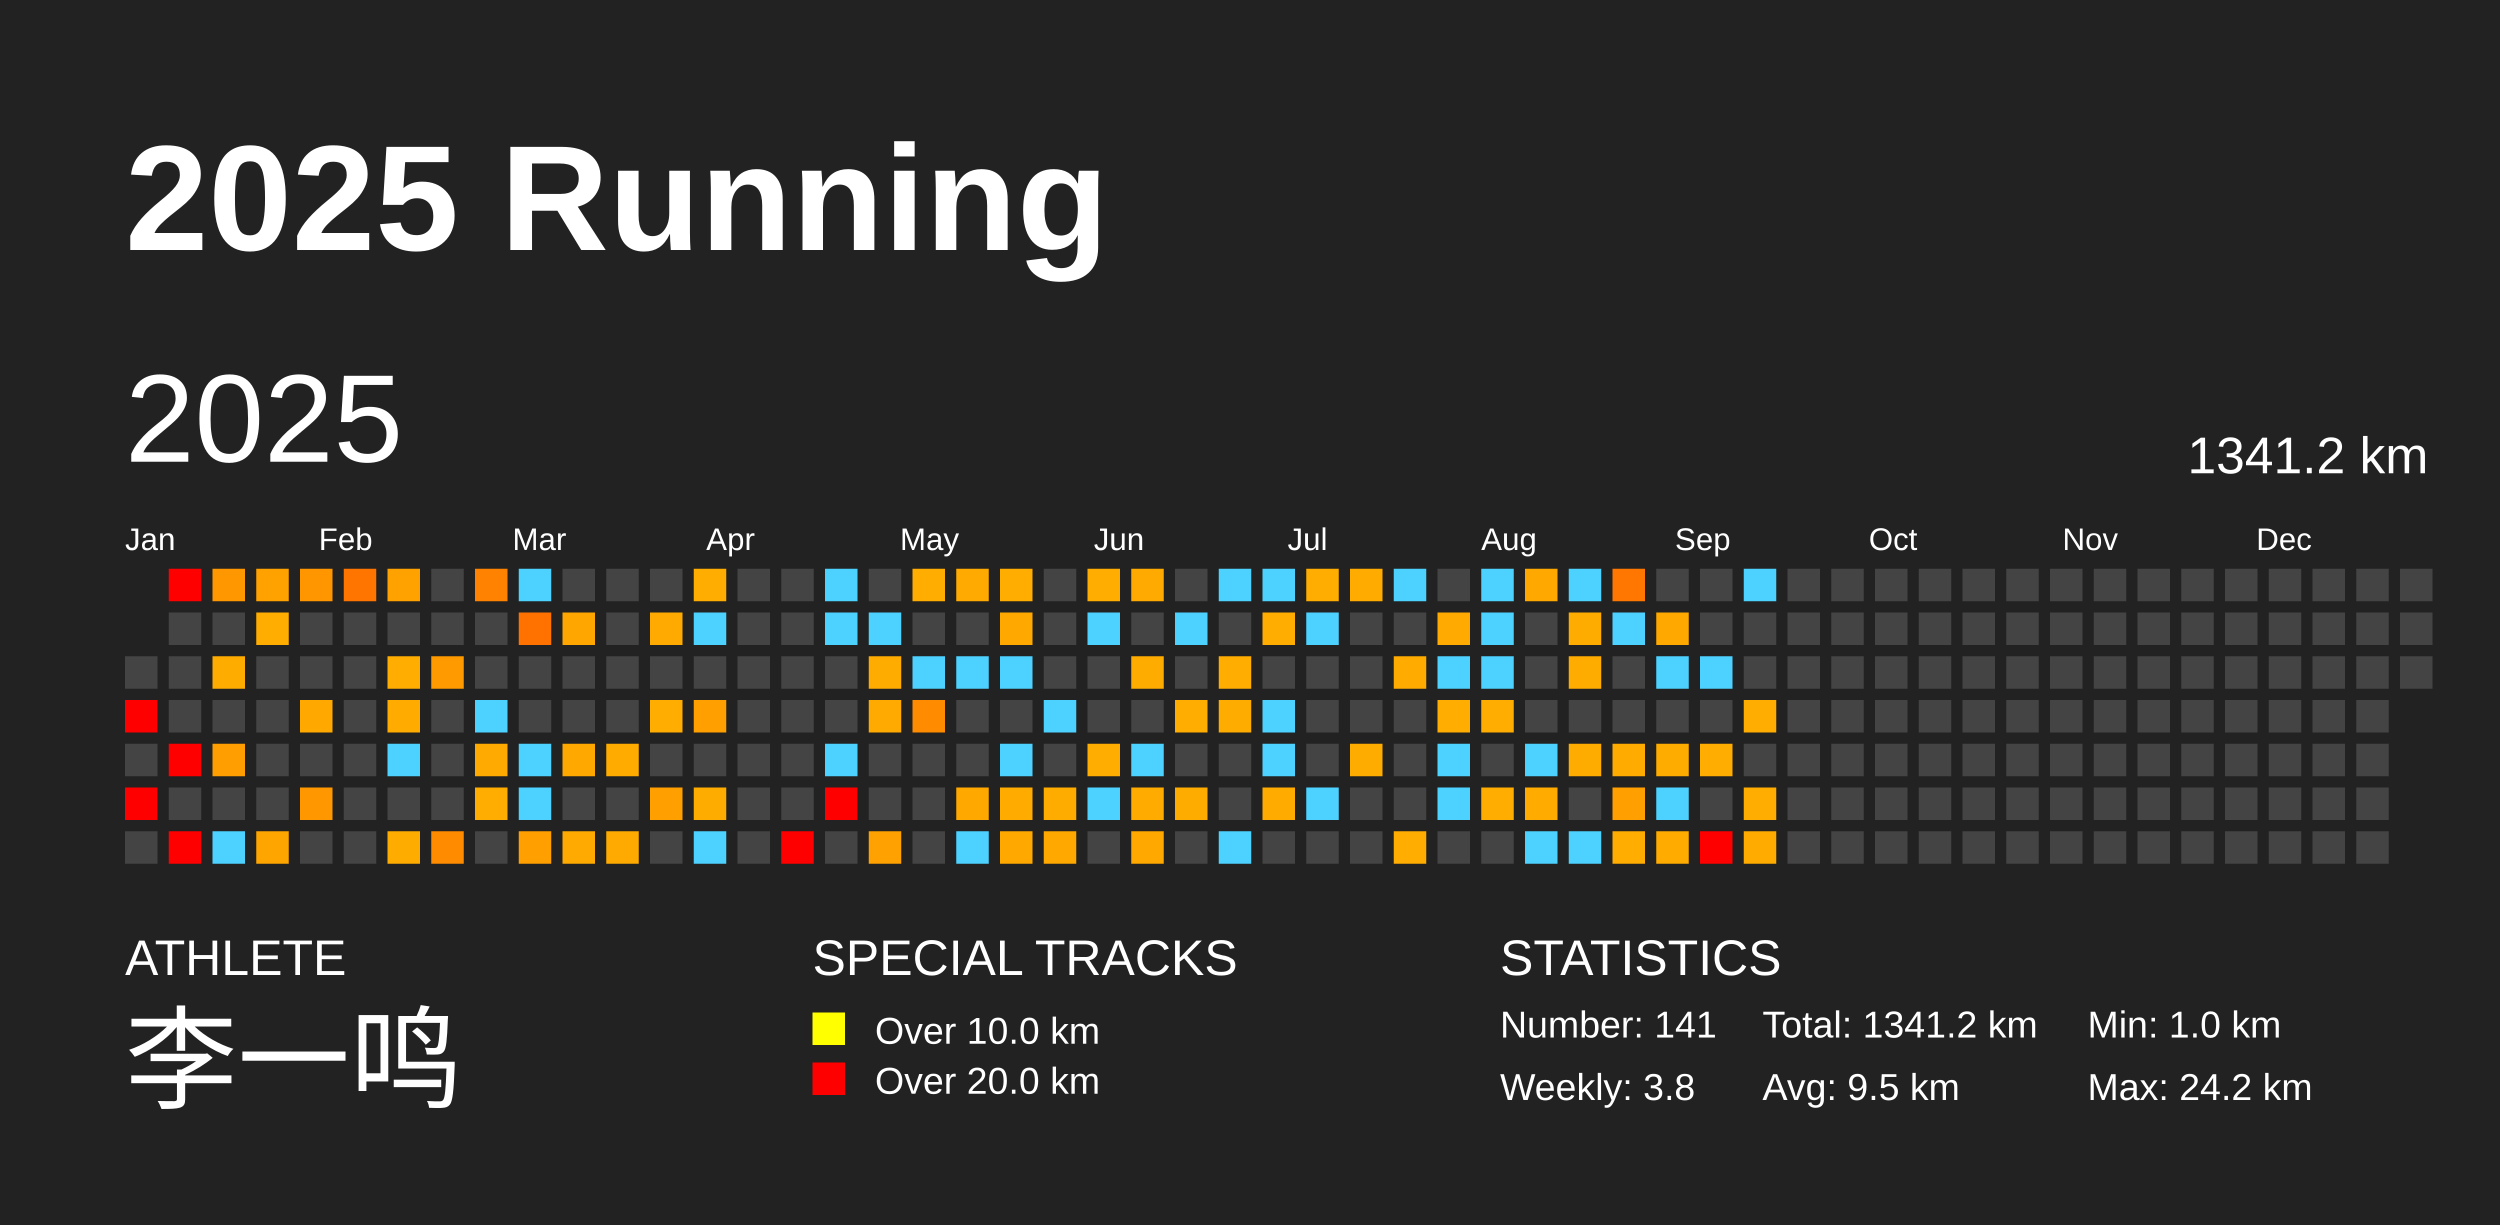
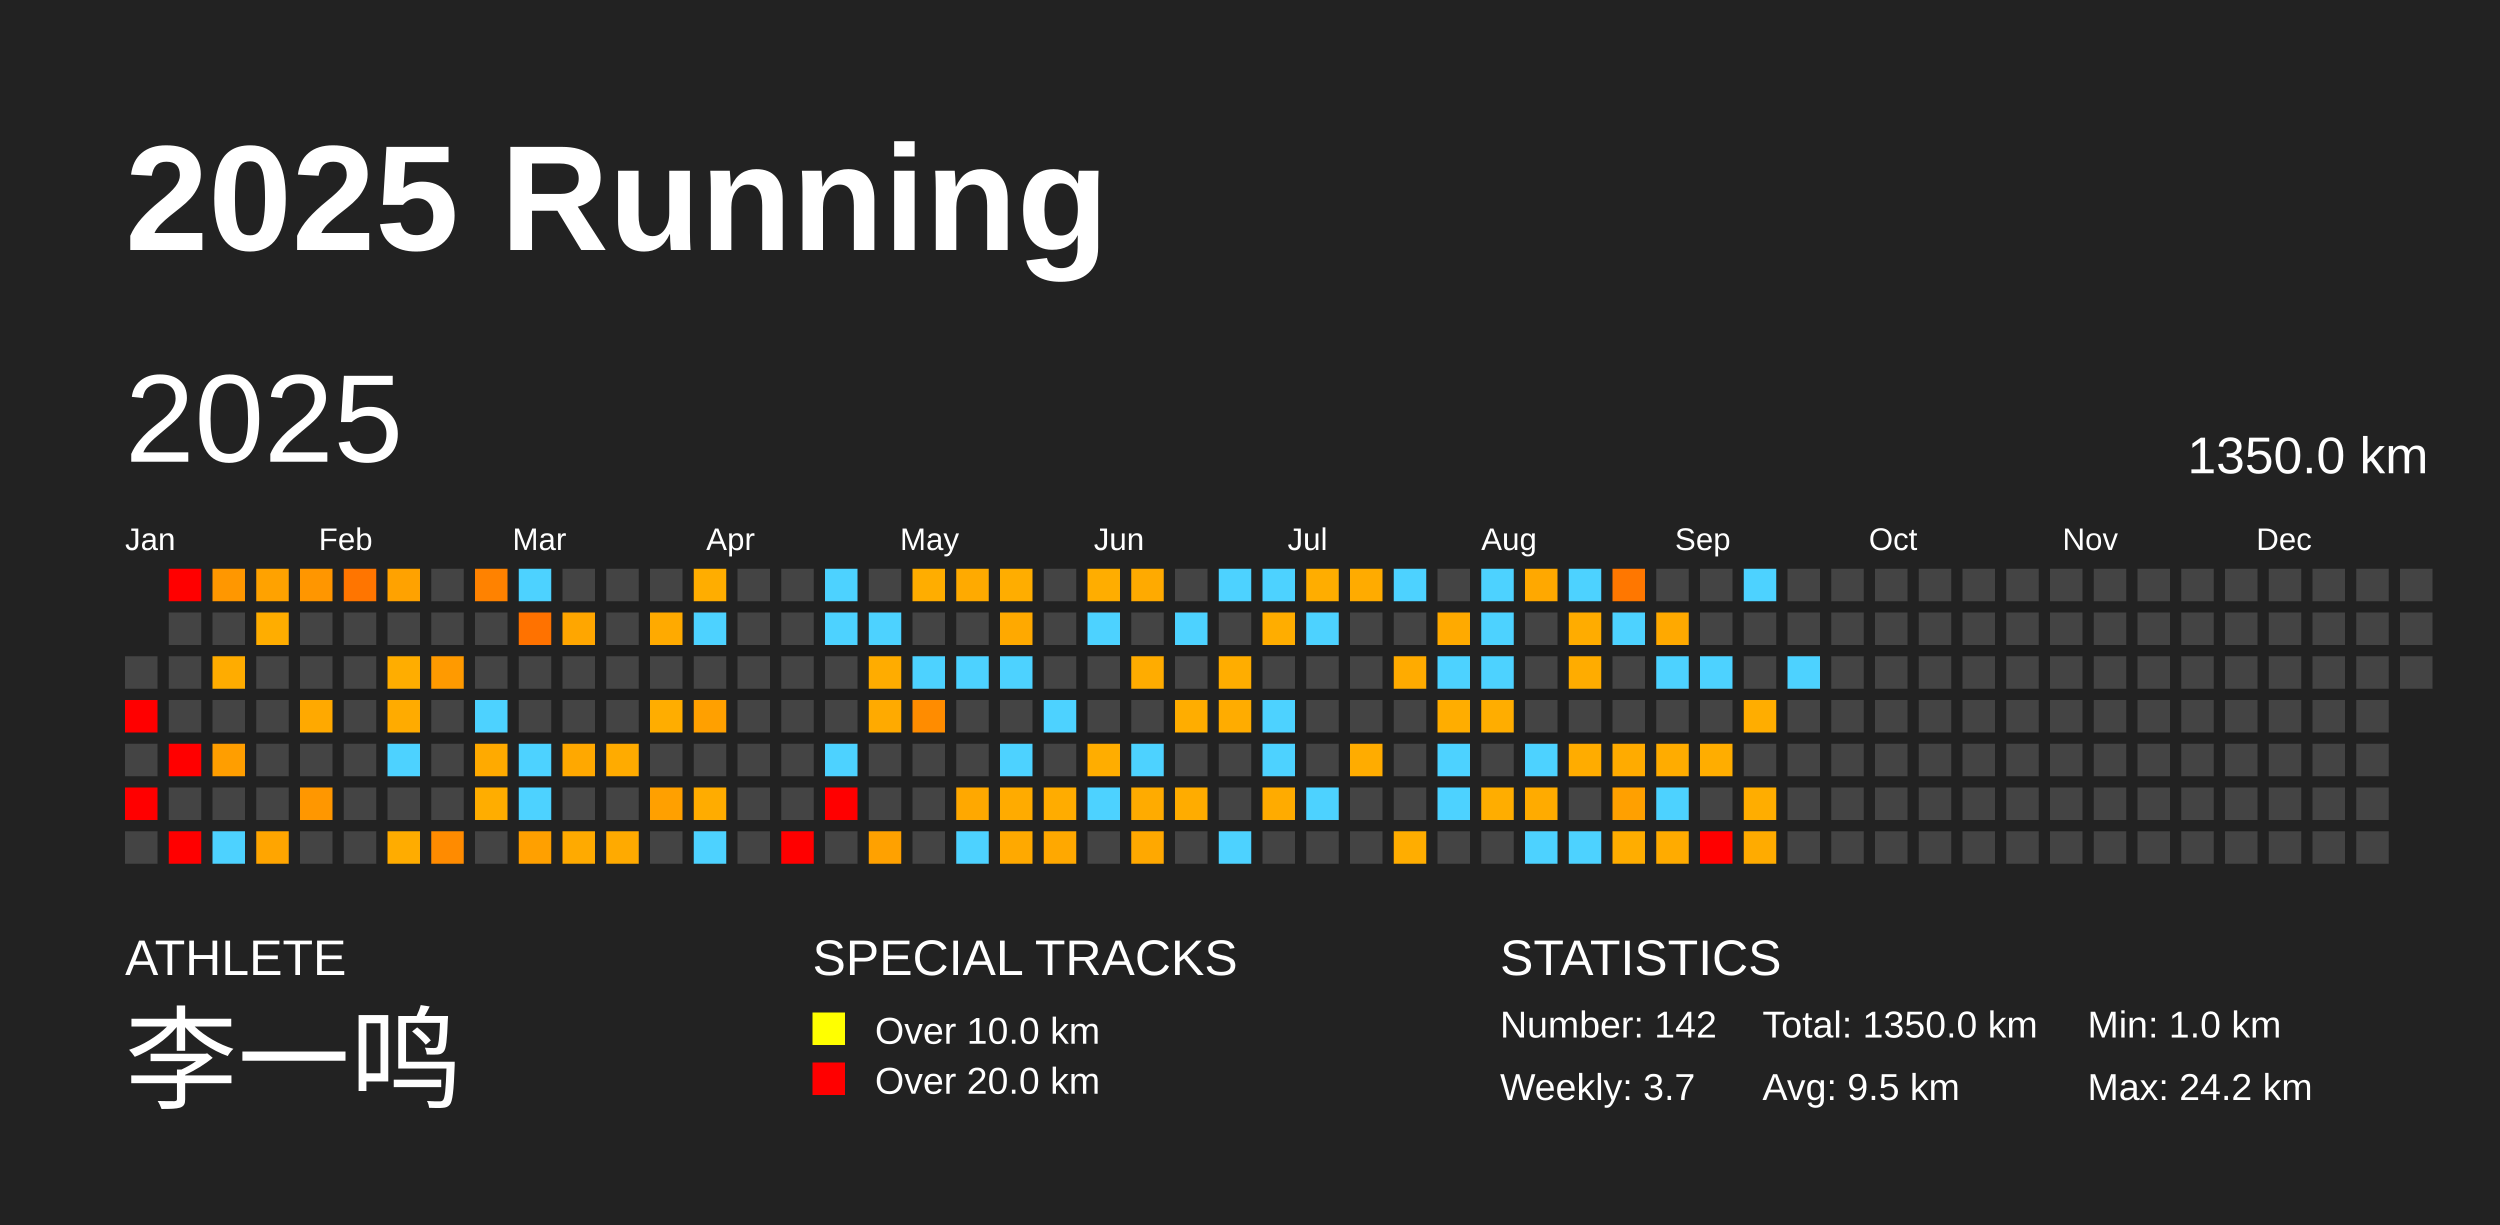
<svg xmlns="http://www.w3.org/2000/svg" baseProfile="full" height="98mm" version="1.1" viewBox="0,0,200,98" width="200mm">
  <defs />
  <rect fill="#222222" height="98" width="200" x="0" y="0" />
  <text fill="#FFFFFF" style="font-size:12px; font-family:Arial; font-weight:bold;" x="10" y="20">2025 Running</text>
  <text fill="#FFFFFF" style="font-size:4px; font-family:Arial" x="10" y="78">ATHLETE</text>
  <text fill="#FFFFFF" style="font-size:9px; font-family:Arial" x="10" y="88">李一鸣</text>
  <text fill="#FFFFFF" style="font-size:4px; font-family:Arial" x="65" y="78">SPECIAL TRACKS</text>
  <rect fill="yellow" height="2.6" width="2.6" x="65" y="81" />
  <text fill="#FFFFFF" style="font-size:3px; font-family:Arial" x="70" y="83.5">Over 10.0 km</text>
  <rect fill="red" height="2.6" width="2.6" x="65" y="85" />
  <text fill="#FFFFFF" style="font-size:3px; font-family:Arial" x="70" y="87.5">Over 20.0 km</text>
  <text fill="#FFFFFF" style="font-size:4px; font-family:Arial" x="120" y="78">STATISTICS</text>
-   <text fill="#FFFFFF" style="font-size:3px; font-family:Arial" x="120" y="83">Number: 141</text>
-   <text fill="#FFFFFF" style="font-size:3px; font-family:Arial" x="120" y="88">Weekly: 3.8</text>
-   <text fill="#FFFFFF" style="font-size:3px; font-family:Arial" x="141" y="83">Total: 1341.2 km</text>
+   <text fill="#FFFFFF" style="font-size:3px; font-family:Arial" x="120" y="83">Number: 142</text>
+   <text fill="#FFFFFF" style="font-size:3px; font-family:Arial" x="120" y="88">Weekly: 3.7</text>
+   <text fill="#FFFFFF" style="font-size:3px; font-family:Arial" x="141" y="83">Total: 1350.0 km</text>
  <text fill="#FFFFFF" style="font-size:3px; font-family:Arial" x="141" y="88">Avg: 9.5 km</text>
  <text fill="#FFFFFF" style="font-size:3px; font-family:Arial" x="167" y="83">Min: 1.0 km</text>
  <text fill="#FFFFFF" style="font-size:3px; font-family:Arial" x="167" y="88">Max: 24.2 km</text>
  <text dominant-baseline="hanging" fill="#FFFFFF" style="font-size:10.0px; font-family:Arial;" x="10" y="30">2025</text>
-   <text dominant-baseline="hanging" fill="#FFFFFF" style="font-size:4.125px; font-family:Arial;" x="175" y="35">1341.2 km</text>
+   <text dominant-baseline="hanging" fill="#FFFFFF" style="font-size:4.125px; font-family:Arial;" x="175" y="35">1350.0 km</text>
  <text fill="#FFFFFF" style="font-size:2.5px; font-family:Arial" x="10.0" y="44">Jan</text>
  <text fill="#FFFFFF" style="font-size:2.5px; font-family:Arial" x="25.5" y="44">Feb</text>
  <text fill="#FFFFFF" style="font-size:2.5px; font-family:Arial" x="41.0" y="44">Mar</text>
  <text fill="#FFFFFF" style="font-size:2.5px; font-family:Arial" x="56.5" y="44">Apr</text>
  <text fill="#FFFFFF" style="font-size:2.5px; font-family:Arial" x="72.0" y="44">May</text>
  <text fill="#FFFFFF" style="font-size:2.5px; font-family:Arial" x="87.5" y="44">Jun</text>
  <text fill="#FFFFFF" style="font-size:2.5px; font-family:Arial" x="103.0" y="44">Jul</text>
  <text fill="#FFFFFF" style="font-size:2.5px; font-family:Arial" x="118.5" y="44">Aug</text>
  <text fill="#FFFFFF" style="font-size:2.5px; font-family:Arial" x="134.0" y="44">Sep</text>
  <text fill="#FFFFFF" style="font-size:2.5px; font-family:Arial" x="149.5" y="44">Oct</text>
  <text fill="#FFFFFF" style="font-size:2.5px; font-family:Arial" x="165.0" y="44">Nov</text>
  <text fill="#FFFFFF" style="font-size:2.5px; font-family:Arial" x="180.5" y="44">Dec</text>
  <rect fill="#444444" height="2.6" width="2.6" x="10.0" y="52.5" />
  <rect fill="red" height="2.6" width="2.6" x="10.0" y="56.0" />
  <rect fill="#444444" height="2.6" width="2.6" x="10.0" y="59.5" />
  <rect fill="red" height="2.6" width="2.6" x="10.0" y="63.0" />
  <rect fill="#444444" height="2.6" width="2.6" x="10.0" y="66.5" />
  <rect fill="red" height="2.6" width="2.6" x="13.5" y="45.5" />
  <rect fill="#444444" height="2.6" width="2.6" x="13.5" y="49.0" />
  <rect fill="#444444" height="2.6" width="2.6" x="13.5" y="52.5" />
  <rect fill="#444444" height="2.6" width="2.6" x="13.5" y="56.0" />
  <rect fill="red" height="2.6" width="2.6" x="13.5" y="59.5" />
  <rect fill="#444444" height="2.6" width="2.6" x="13.5" y="63.0" />
  <rect fill="red" height="2.6" width="2.6" x="13.5" y="66.5" />
  <rect fill="#ff9700" height="2.6" width="2.6" x="17.0" y="45.5" />
  <rect fill="#444444" height="2.6" width="2.6" x="17.0" y="49.0" />
  <rect fill="#ffac00" height="2.6" width="2.6" x="17.0" y="52.5" />
  <rect fill="#444444" height="2.6" width="2.6" x="17.0" y="56.0" />
  <rect fill="#ff9e00" height="2.6" width="2.6" x="17.0" y="59.5" />
  <rect fill="#444444" height="2.6" width="2.6" x="17.0" y="63.0" />
  <rect fill="#4dd2ff" height="2.6" width="2.6" x="17.0" y="66.5" />
  <rect fill="#ffa200" height="2.6" width="2.6" x="20.5" y="45.5" />
  <rect fill="#ffad00" height="2.6" width="2.6" x="20.5" y="49.0" />
  <rect fill="#444444" height="2.6" width="2.6" x="20.5" y="52.5" />
  <rect fill="#444444" height="2.6" width="2.6" x="20.5" y="56.0" />
  <rect fill="#444444" height="2.6" width="2.6" x="20.5" y="59.5" />
  <rect fill="#444444" height="2.6" width="2.6" x="20.5" y="63.0" />
  <rect fill="#ffa500" height="2.6" width="2.6" x="20.5" y="66.5" />
  <rect fill="#ff9600" height="2.6" width="2.6" x="24.0" y="45.5" />
  <rect fill="#444444" height="2.6" width="2.6" x="24.0" y="49.0" />
  <rect fill="#444444" height="2.6" width="2.6" x="24.0" y="52.5" />
  <rect fill="#ffa900" height="2.6" width="2.6" x="24.0" y="56.0" />
  <rect fill="#444444" height="2.6" width="2.6" x="24.0" y="59.5" />
  <rect fill="#ff9700" height="2.6" width="2.6" x="24.0" y="63.0" />
  <rect fill="#444444" height="2.6" width="2.6" x="24.0" y="66.5" />
  <rect fill="#ff7500" height="2.6" width="2.6" x="27.5" y="45.5" />
  <rect fill="#444444" height="2.6" width="2.6" x="27.5" y="49.0" />
  <rect fill="#444444" height="2.6" width="2.6" x="27.5" y="52.5" />
  <rect fill="#444444" height="2.6" width="2.6" x="27.5" y="56.0" />
  <rect fill="#444444" height="2.6" width="2.6" x="27.5" y="59.5" />
  <rect fill="#444444" height="2.6" width="2.6" x="27.5" y="63.0" />
  <rect fill="#444444" height="2.6" width="2.6" x="27.5" y="66.5" />
  <rect fill="#ffa200" height="2.6" width="2.6" x="31.0" y="45.5" />
  <rect fill="#444444" height="2.6" width="2.6" x="31.0" y="49.0" />
  <rect fill="#ffad00" height="2.6" width="2.6" x="31.0" y="52.5" />
  <rect fill="#ffab00" height="2.6" width="2.6" x="31.0" y="56.0" />
  <rect fill="#4dd2ff" height="2.6" width="2.6" x="31.0" y="59.5" />
  <rect fill="#444444" height="2.6" width="2.6" x="31.0" y="63.0" />
  <rect fill="#ffac00" height="2.6" width="2.6" x="31.0" y="66.5" />
  <rect fill="#444444" height="2.6" width="2.6" x="34.5" y="45.5" />
  <rect fill="#444444" height="2.6" width="2.6" x="34.5" y="49.0" />
  <rect fill="#ff9a00" height="2.6" width="2.6" x="34.5" y="52.5" />
  <rect fill="#444444" height="2.6" width="2.6" x="34.5" y="56.0" />
  <rect fill="#444444" height="2.6" width="2.6" x="34.5" y="59.5" />
  <rect fill="#444444" height="2.6" width="2.6" x="34.5" y="63.0" />
  <rect fill="#ff8b00" height="2.6" width="2.6" x="34.5" y="66.5" />
  <rect fill="#ff8200" height="2.6" width="2.6" x="38.0" y="45.5" />
  <rect fill="#444444" height="2.6" width="2.6" x="38.0" y="49.0" />
  <rect fill="#444444" height="2.6" width="2.6" x="38.0" y="52.5" />
  <rect fill="#4dd2ff" height="2.6" width="2.6" x="38.0" y="56.0" />
  <rect fill="#ffaa00" height="2.6" width="2.6" x="38.0" y="59.5" />
  <rect fill="#ffad00" height="2.6" width="2.6" x="38.0" y="63.0" />
  <rect fill="#444444" height="2.6" width="2.6" x="38.0" y="66.5" />
  <rect fill="#4dd2ff" height="2.6" width="2.6" x="41.5" y="45.5" />
  <rect fill="#ff7200" height="2.6" width="2.6" x="41.5" y="49.0" />
  <rect fill="#444444" height="2.6" width="2.6" x="41.5" y="52.5" />
  <rect fill="#444444" height="2.6" width="2.6" x="41.5" y="56.0" />
  <rect fill="#4dd2ff" height="2.6" width="2.6" x="41.5" y="59.5" />
  <rect fill="#4dd2ff" height="2.6" width="2.6" x="41.5" y="63.0" />
  <rect fill="#ffa000" height="2.6" width="2.6" x="41.5" y="66.5" />
  <rect fill="#444444" height="2.6" width="2.6" x="45.0" y="45.5" />
  <rect fill="#ffa600" height="2.6" width="2.6" x="45.0" y="49.0" />
  <rect fill="#444444" height="2.6" width="2.6" x="45.0" y="52.5" />
  <rect fill="#444444" height="2.6" width="2.6" x="45.0" y="56.0" />
  <rect fill="#ffa800" height="2.6" width="2.6" x="45.0" y="59.5" />
  <rect fill="#444444" height="2.6" width="2.6" x="45.0" y="63.0" />
  <rect fill="#ffaa00" height="2.6" width="2.6" x="45.0" y="66.5" />
  <rect fill="#444444" height="2.6" width="2.6" x="48.5" y="45.5" />
  <rect fill="#444444" height="2.6" width="2.6" x="48.5" y="49.0" />
  <rect fill="#444444" height="2.6" width="2.6" x="48.5" y="52.5" />
  <rect fill="#444444" height="2.6" width="2.6" x="48.5" y="56.0" />
  <rect fill="#ffab00" height="2.6" width="2.6" x="48.5" y="59.5" />
  <rect fill="#444444" height="2.6" width="2.6" x="48.5" y="63.0" />
  <rect fill="#ffaa00" height="2.6" width="2.6" x="48.5" y="66.5" />
  <rect fill="#444444" height="2.6" width="2.6" x="52.0" y="45.5" />
  <rect fill="#ffaa00" height="2.6" width="2.6" x="52.0" y="49.0" />
  <rect fill="#444444" height="2.6" width="2.6" x="52.0" y="52.5" />
  <rect fill="#ffad00" height="2.6" width="2.6" x="52.0" y="56.0" />
  <rect fill="#444444" height="2.6" width="2.6" x="52.0" y="59.5" />
  <rect fill="#ffa000" height="2.6" width="2.6" x="52.0" y="63.0" />
  <rect fill="#444444" height="2.6" width="2.6" x="52.0" y="66.5" />
  <rect fill="#ffad00" height="2.6" width="2.6" x="55.5" y="45.5" />
  <rect fill="#4dd2ff" height="2.6" width="2.6" x="55.5" y="49.0" />
  <rect fill="#444444" height="2.6" width="2.6" x="55.5" y="52.5" />
  <rect fill="#ffa000" height="2.6" width="2.6" x="55.5" y="56.0" />
  <rect fill="#444444" height="2.6" width="2.6" x="55.5" y="59.5" />
  <rect fill="#ffac00" height="2.6" width="2.6" x="55.5" y="63.0" />
  <rect fill="#4dd2ff" height="2.6" width="2.6" x="55.5" y="66.5" />
  <rect fill="#444444" height="2.6" width="2.6" x="59.0" y="45.5" />
  <rect fill="#444444" height="2.6" width="2.6" x="59.0" y="49.0" />
  <rect fill="#444444" height="2.6" width="2.6" x="59.0" y="52.5" />
  <rect fill="#444444" height="2.6" width="2.6" x="59.0" y="56.0" />
  <rect fill="#444444" height="2.6" width="2.6" x="59.0" y="59.5" />
  <rect fill="#444444" height="2.6" width="2.6" x="59.0" y="63.0" />
  <rect fill="#444444" height="2.6" width="2.6" x="59.0" y="66.5" />
  <rect fill="#444444" height="2.6" width="2.6" x="62.5" y="45.5" />
  <rect fill="#444444" height="2.6" width="2.6" x="62.5" y="49.0" />
  <rect fill="#444444" height="2.6" width="2.6" x="62.5" y="52.5" />
  <rect fill="#444444" height="2.6" width="2.6" x="62.5" y="56.0" />
  <rect fill="#444444" height="2.6" width="2.6" x="62.5" y="59.5" />
  <rect fill="#444444" height="2.6" width="2.6" x="62.5" y="63.0" />
  <rect fill="red" height="2.6" width="2.6" x="62.5" y="66.5" />
  <rect fill="#4dd2ff" height="2.6" width="2.6" x="66.0" y="45.5" />
  <rect fill="#4dd2ff" height="2.6" width="2.6" x="66.0" y="49.0" />
  <rect fill="#444444" height="2.6" width="2.6" x="66.0" y="52.5" />
  <rect fill="#444444" height="2.6" width="2.6" x="66.0" y="56.0" />
  <rect fill="#4dd2ff" height="2.6" width="2.6" x="66.0" y="59.5" />
  <rect fill="red" height="2.6" width="2.6" x="66.0" y="63.0" />
  <rect fill="#444444" height="2.6" width="2.6" x="66.0" y="66.5" />
  <rect fill="#444444" height="2.6" width="2.6" x="69.5" y="45.5" />
  <rect fill="#4dd2ff" height="2.6" width="2.6" x="69.5" y="49.0" />
  <rect fill="#ffac00" height="2.6" width="2.6" x="69.5" y="52.5" />
  <rect fill="#ffaa00" height="2.6" width="2.6" x="69.5" y="56.0" />
  <rect fill="#444444" height="2.6" width="2.6" x="69.5" y="59.5" />
  <rect fill="#444444" height="2.6" width="2.6" x="69.5" y="63.0" />
  <rect fill="#ffa100" height="2.6" width="2.6" x="69.5" y="66.5" />
  <rect fill="#ffad00" height="2.6" width="2.6" x="73.0" y="45.5" />
  <rect fill="#444444" height="2.6" width="2.6" x="73.0" y="49.0" />
  <rect fill="#4dd2ff" height="2.6" width="2.6" x="73.0" y="52.5" />
  <rect fill="#ff8c00" height="2.6" width="2.6" x="73.0" y="56.0" />
  <rect fill="#444444" height="2.6" width="2.6" x="73.0" y="59.5" />
  <rect fill="#444444" height="2.6" width="2.6" x="73.0" y="63.0" />
  <rect fill="#444444" height="2.6" width="2.6" x="73.0" y="66.5" />
  <rect fill="#ffaa00" height="2.6" width="2.6" x="76.5" y="45.5" />
  <rect fill="#444444" height="2.6" width="2.6" x="76.5" y="49.0" />
  <rect fill="#4dd2ff" height="2.6" width="2.6" x="76.5" y="52.5" />
  <rect fill="#444444" height="2.6" width="2.6" x="76.5" y="56.0" />
  <rect fill="#444444" height="2.6" width="2.6" x="76.5" y="59.5" />
  <rect fill="#ffa800" height="2.6" width="2.6" x="76.5" y="63.0" />
  <rect fill="#4dd2ff" height="2.6" width="2.6" x="76.5" y="66.5" />
  <rect fill="#ffad00" height="2.6" width="2.6" x="80.0" y="45.5" />
  <rect fill="#ffa900" height="2.6" width="2.6" x="80.0" y="49.0" />
  <rect fill="#4dd2ff" height="2.6" width="2.6" x="80.0" y="52.5" />
  <rect fill="#444444" height="2.6" width="2.6" x="80.0" y="56.0" />
  <rect fill="#4dd2ff" height="2.6" width="2.6" x="80.0" y="59.5" />
  <rect fill="#ffab00" height="2.6" width="2.6" x="80.0" y="63.0" />
  <rect fill="#ffa900" height="2.6" width="2.6" x="80.0" y="66.5" />
  <rect fill="#444444" height="2.6" width="2.6" x="83.5" y="45.5" />
  <rect fill="#444444" height="2.6" width="2.6" x="83.5" y="49.0" />
  <rect fill="#444444" height="2.6" width="2.6" x="83.5" y="52.5" />
  <rect fill="#4dd2ff" height="2.6" width="2.6" x="83.5" y="56.0" />
  <rect fill="#444444" height="2.6" width="2.6" x="83.5" y="59.5" />
  <rect fill="#ffac00" height="2.6" width="2.6" x="83.5" y="63.0" />
  <rect fill="#ffa800" height="2.6" width="2.6" x="83.5" y="66.5" />
  <rect fill="#ffad00" height="2.6" width="2.6" x="87.0" y="45.5" />
  <rect fill="#4dd2ff" height="2.6" width="2.6" x="87.0" y="49.0" />
  <rect fill="#444444" height="2.6" width="2.6" x="87.0" y="52.5" />
  <rect fill="#444444" height="2.6" width="2.6" x="87.0" y="56.0" />
  <rect fill="#ffad00" height="2.6" width="2.6" x="87.0" y="59.5" />
  <rect fill="#4dd2ff" height="2.6" width="2.6" x="87.0" y="63.0" />
  <rect fill="#444444" height="2.6" width="2.6" x="87.0" y="66.5" />
  <rect fill="#ffaa00" height="2.6" width="2.6" x="90.5" y="45.5" />
  <rect fill="#444444" height="2.6" width="2.6" x="90.5" y="49.0" />
  <rect fill="#ffac00" height="2.6" width="2.6" x="90.5" y="52.5" />
  <rect fill="#444444" height="2.6" width="2.6" x="90.5" y="56.0" />
  <rect fill="#4dd2ff" height="2.6" width="2.6" x="90.5" y="59.5" />
  <rect fill="#ffab00" height="2.6" width="2.6" x="90.5" y="63.0" />
  <rect fill="#ffa800" height="2.6" width="2.6" x="90.5" y="66.5" />
  <rect fill="#444444" height="2.6" width="2.6" x="94.0" y="45.5" />
  <rect fill="#4dd2ff" height="2.6" width="2.6" x="94.0" y="49.0" />
  <rect fill="#444444" height="2.6" width="2.6" x="94.0" y="52.5" />
  <rect fill="#ffad00" height="2.6" width="2.6" x="94.0" y="56.0" />
  <rect fill="#444444" height="2.6" width="2.6" x="94.0" y="59.5" />
  <rect fill="#ffac00" height="2.6" width="2.6" x="94.0" y="63.0" />
  <rect fill="#444444" height="2.6" width="2.6" x="94.0" y="66.5" />
  <rect fill="#4dd2ff" height="2.6" width="2.6" x="97.5" y="45.5" />
  <rect fill="#444444" height="2.6" width="2.6" x="97.5" y="49.0" />
  <rect fill="#ffad00" height="2.6" width="2.6" x="97.5" y="52.5" />
  <rect fill="#ffac00" height="2.6" width="2.6" x="97.5" y="56.0" />
  <rect fill="#444444" height="2.6" width="2.6" x="97.5" y="59.5" />
  <rect fill="#444444" height="2.6" width="2.6" x="97.5" y="63.0" />
  <rect fill="#4dd2ff" height="2.6" width="2.6" x="97.5" y="66.5" />
  <rect fill="#4dd2ff" height="2.6" width="2.6" x="101.0" y="45.5" />
  <rect fill="#ffad00" height="2.6" width="2.6" x="101.0" y="49.0" />
  <rect fill="#444444" height="2.6" width="2.6" x="101.0" y="52.5" />
  <rect fill="#4dd2ff" height="2.6" width="2.6" x="101.0" y="56.0" />
  <rect fill="#4dd2ff" height="2.6" width="2.6" x="101.0" y="59.5" />
  <rect fill="#ffab00" height="2.6" width="2.6" x="101.0" y="63.0" />
  <rect fill="#444444" height="2.6" width="2.6" x="101.0" y="66.5" />
  <rect fill="#ffad00" height="2.6" width="2.6" x="104.5" y="45.5" />
  <rect fill="#4dd2ff" height="2.6" width="2.6" x="104.5" y="49.0" />
  <rect fill="#444444" height="2.6" width="2.6" x="104.5" y="52.5" />
  <rect fill="#444444" height="2.6" width="2.6" x="104.5" y="56.0" />
  <rect fill="#444444" height="2.6" width="2.6" x="104.5" y="59.5" />
  <rect fill="#4dd2ff" height="2.6" width="2.6" x="104.5" y="63.0" />
  <rect fill="#444444" height="2.6" width="2.6" x="104.5" y="66.5" />
  <rect fill="#ffab00" height="2.6" width="2.6" x="108.0" y="45.5" />
  <rect fill="#444444" height="2.6" width="2.6" x="108.0" y="49.0" />
  <rect fill="#444444" height="2.6" width="2.6" x="108.0" y="52.5" />
  <rect fill="#444444" height="2.6" width="2.6" x="108.0" y="56.0" />
  <rect fill="#ffac00" height="2.6" width="2.6" x="108.0" y="59.5" />
  <rect fill="#444444" height="2.6" width="2.6" x="108.0" y="63.0" />
  <rect fill="#444444" height="2.6" width="2.6" x="108.0" y="66.5" />
  <rect fill="#4dd2ff" height="2.6" width="2.6" x="111.5" y="45.5" />
  <rect fill="#444444" height="2.6" width="2.6" x="111.5" y="49.0" />
  <rect fill="#ffab00" height="2.6" width="2.6" x="111.5" y="52.5" />
  <rect fill="#444444" height="2.6" width="2.6" x="111.5" y="56.0" />
  <rect fill="#444444" height="2.6" width="2.6" x="111.5" y="59.5" />
  <rect fill="#444444" height="2.6" width="2.6" x="111.5" y="63.0" />
  <rect fill="#ffad00" height="2.6" width="2.6" x="111.5" y="66.5" />
  <rect fill="#444444" height="2.6" width="2.6" x="115.0" y="45.5" />
  <rect fill="#ffaa00" height="2.6" width="2.6" x="115.0" y="49.0" />
  <rect fill="#4dd2ff" height="2.6" width="2.6" x="115.0" y="52.5" />
  <rect fill="#ffad00" height="2.6" width="2.6" x="115.0" y="56.0" />
  <rect fill="#4dd2ff" height="2.6" width="2.6" x="115.0" y="59.5" />
  <rect fill="#4dd2ff" height="2.6" width="2.6" x="115.0" y="63.0" />
  <rect fill="#444444" height="2.6" width="2.6" x="115.0" y="66.5" />
  <rect fill="#4dd2ff" height="2.6" width="2.6" x="118.5" y="45.5" />
  <rect fill="#4dd2ff" height="2.6" width="2.6" x="118.5" y="49.0" />
  <rect fill="#4dd2ff" height="2.6" width="2.6" x="118.5" y="52.5" />
  <rect fill="#ffad00" height="2.6" width="2.6" x="118.5" y="56.0" />
  <rect fill="#444444" height="2.6" width="2.6" x="118.5" y="59.5" />
  <rect fill="#ffad00" height="2.6" width="2.6" x="118.5" y="63.0" />
  <rect fill="#444444" height="2.6" width="2.6" x="118.5" y="66.5" />
  <rect fill="#ffa800" height="2.6" width="2.6" x="122.0" y="45.5" />
  <rect fill="#444444" height="2.6" width="2.6" x="122.0" y="49.0" />
  <rect fill="#444444" height="2.6" width="2.6" x="122.0" y="52.5" />
  <rect fill="#444444" height="2.6" width="2.6" x="122.0" y="56.0" />
  <rect fill="#4dd2ff" height="2.6" width="2.6" x="122.0" y="59.5" />
  <rect fill="#ffab00" height="2.6" width="2.6" x="122.0" y="63.0" />
  <rect fill="#4dd2ff" height="2.6" width="2.6" x="122.0" y="66.5" />
  <rect fill="#4dd2ff" height="2.6" width="2.6" x="125.5" y="45.5" />
  <rect fill="#ffac00" height="2.6" width="2.6" x="125.5" y="49.0" />
  <rect fill="#ffac00" height="2.6" width="2.6" x="125.5" y="52.5" />
  <rect fill="#444444" height="2.6" width="2.6" x="125.5" y="56.0" />
  <rect fill="#ffac00" height="2.6" width="2.6" x="125.5" y="59.5" />
  <rect fill="#444444" height="2.6" width="2.6" x="125.5" y="63.0" />
  <rect fill="#4dd2ff" height="2.6" width="2.6" x="125.5" y="66.5" />
  <rect fill="#ff7700" height="2.6" width="2.6" x="129.0" y="45.5" />
  <rect fill="#4dd2ff" height="2.6" width="2.6" x="129.0" y="49.0" />
  <rect fill="#444444" height="2.6" width="2.6" x="129.0" y="52.5" />
  <rect fill="#444444" height="2.6" width="2.6" x="129.0" y="56.0" />
  <rect fill="#ffab00" height="2.6" width="2.6" x="129.0" y="59.5" />
  <rect fill="#ffa000" height="2.6" width="2.6" x="129.0" y="63.0" />
  <rect fill="#ffad00" height="2.6" width="2.6" x="129.0" y="66.5" />
  <rect fill="#444444" height="2.6" width="2.6" x="132.5" y="45.5" />
  <rect fill="#ffa900" height="2.6" width="2.6" x="132.5" y="49.0" />
  <rect fill="#4dd2ff" height="2.6" width="2.6" x="132.5" y="52.5" />
  <rect fill="#444444" height="2.6" width="2.6" x="132.5" y="56.0" />
  <rect fill="#ffac00" height="2.6" width="2.6" x="132.5" y="59.5" />
  <rect fill="#4dd2ff" height="2.6" width="2.6" x="132.5" y="63.0" />
  <rect fill="#ffab00" height="2.6" width="2.6" x="132.5" y="66.5" />
  <rect fill="#444444" height="2.6" width="2.6" x="136.0" y="45.5" />
  <rect fill="#444444" height="2.6" width="2.6" x="136.0" y="49.0" />
  <rect fill="#4dd2ff" height="2.6" width="2.6" x="136.0" y="52.5" />
  <rect fill="#444444" height="2.6" width="2.6" x="136.0" y="56.0" />
  <rect fill="#ffad00" height="2.6" width="2.6" x="136.0" y="59.5" />
  <rect fill="#444444" height="2.6" width="2.6" x="136.0" y="63.0" />
  <rect fill="red" height="2.6" width="2.6" x="136.0" y="66.5" />
  <rect fill="#4dd2ff" height="2.6" width="2.6" x="139.5" y="45.5" />
  <rect fill="#444444" height="2.6" width="2.6" x="139.5" y="49.0" />
  <rect fill="#444444" height="2.6" width="2.6" x="139.5" y="52.5" />
  <rect fill="#ffad00" height="2.6" width="2.6" x="139.5" y="56.0" />
  <rect fill="#444444" height="2.6" width="2.6" x="139.5" y="59.5" />
  <rect fill="#ffad00" height="2.6" width="2.6" x="139.5" y="63.0" />
  <rect fill="#ffab00" height="2.6" width="2.6" x="139.5" y="66.5" />
  <rect fill="#444444" height="2.6" width="2.6" x="143.0" y="45.5" />
  <rect fill="#444444" height="2.6" width="2.6" x="143.0" y="49.0" />
-   <rect fill="#444444" height="2.6" width="2.6" x="143.0" y="52.5" />
+   <rect fill="#4dd2ff" height="2.6" width="2.6" x="143.0" y="52.5" />
  <rect fill="#444444" height="2.6" width="2.6" x="143.0" y="56.0" />
  <rect fill="#444444" height="2.6" width="2.6" x="143.0" y="59.5" />
  <rect fill="#444444" height="2.6" width="2.6" x="143.0" y="63.0" />
  <rect fill="#444444" height="2.6" width="2.6" x="143.0" y="66.5" />
  <rect fill="#444444" height="2.6" width="2.6" x="146.5" y="45.5" />
  <rect fill="#444444" height="2.6" width="2.6" x="146.5" y="49.0" />
  <rect fill="#444444" height="2.6" width="2.6" x="146.5" y="52.5" />
  <rect fill="#444444" height="2.6" width="2.6" x="146.5" y="56.0" />
  <rect fill="#444444" height="2.6" width="2.6" x="146.5" y="59.5" />
  <rect fill="#444444" height="2.6" width="2.6" x="146.5" y="63.0" />
  <rect fill="#444444" height="2.6" width="2.6" x="146.5" y="66.5" />
  <rect fill="#444444" height="2.6" width="2.6" x="150.0" y="45.5" />
  <rect fill="#444444" height="2.6" width="2.6" x="150.0" y="49.0" />
  <rect fill="#444444" height="2.6" width="2.6" x="150.0" y="52.5" />
  <rect fill="#444444" height="2.6" width="2.6" x="150.0" y="56.0" />
  <rect fill="#444444" height="2.6" width="2.6" x="150.0" y="59.5" />
  <rect fill="#444444" height="2.6" width="2.6" x="150.0" y="63.0" />
  <rect fill="#444444" height="2.6" width="2.6" x="150.0" y="66.5" />
  <rect fill="#444444" height="2.6" width="2.6" x="153.5" y="45.5" />
  <rect fill="#444444" height="2.6" width="2.6" x="153.5" y="49.0" />
  <rect fill="#444444" height="2.6" width="2.6" x="153.5" y="52.5" />
  <rect fill="#444444" height="2.6" width="2.6" x="153.5" y="56.0" />
  <rect fill="#444444" height="2.6" width="2.6" x="153.5" y="59.5" />
  <rect fill="#444444" height="2.6" width="2.6" x="153.5" y="63.0" />
  <rect fill="#444444" height="2.6" width="2.6" x="153.5" y="66.5" />
  <rect fill="#444444" height="2.6" width="2.6" x="157.0" y="45.5" />
  <rect fill="#444444" height="2.6" width="2.6" x="157.0" y="49.0" />
  <rect fill="#444444" height="2.6" width="2.6" x="157.0" y="52.5" />
  <rect fill="#444444" height="2.6" width="2.6" x="157.0" y="56.0" />
  <rect fill="#444444" height="2.6" width="2.6" x="157.0" y="59.5" />
  <rect fill="#444444" height="2.6" width="2.6" x="157.0" y="63.0" />
  <rect fill="#444444" height="2.6" width="2.6" x="157.0" y="66.5" />
  <rect fill="#444444" height="2.6" width="2.6" x="160.5" y="45.5" />
  <rect fill="#444444" height="2.6" width="2.6" x="160.5" y="49.0" />
  <rect fill="#444444" height="2.6" width="2.6" x="160.5" y="52.5" />
  <rect fill="#444444" height="2.6" width="2.6" x="160.5" y="56.0" />
  <rect fill="#444444" height="2.6" width="2.6" x="160.5" y="59.5" />
  <rect fill="#444444" height="2.6" width="2.6" x="160.5" y="63.0" />
  <rect fill="#444444" height="2.6" width="2.6" x="160.5" y="66.5" />
  <rect fill="#444444" height="2.6" width="2.6" x="164.0" y="45.5" />
  <rect fill="#444444" height="2.6" width="2.6" x="164.0" y="49.0" />
  <rect fill="#444444" height="2.6" width="2.6" x="164.0" y="52.5" />
  <rect fill="#444444" height="2.6" width="2.6" x="164.0" y="56.0" />
  <rect fill="#444444" height="2.6" width="2.6" x="164.0" y="59.5" />
  <rect fill="#444444" height="2.6" width="2.6" x="164.0" y="63.0" />
  <rect fill="#444444" height="2.6" width="2.6" x="164.0" y="66.5" />
  <rect fill="#444444" height="2.6" width="2.6" x="167.5" y="45.5" />
  <rect fill="#444444" height="2.6" width="2.6" x="167.5" y="49.0" />
  <rect fill="#444444" height="2.6" width="2.6" x="167.5" y="52.5" />
  <rect fill="#444444" height="2.6" width="2.6" x="167.5" y="56.0" />
  <rect fill="#444444" height="2.6" width="2.6" x="167.5" y="59.5" />
  <rect fill="#444444" height="2.6" width="2.6" x="167.5" y="63.0" />
  <rect fill="#444444" height="2.6" width="2.6" x="167.5" y="66.5" />
  <rect fill="#444444" height="2.6" width="2.6" x="171.0" y="45.5" />
  <rect fill="#444444" height="2.6" width="2.6" x="171.0" y="49.0" />
  <rect fill="#444444" height="2.6" width="2.6" x="171.0" y="52.5" />
  <rect fill="#444444" height="2.6" width="2.6" x="171.0" y="56.0" />
  <rect fill="#444444" height="2.6" width="2.6" x="171.0" y="59.5" />
  <rect fill="#444444" height="2.6" width="2.6" x="171.0" y="63.0" />
  <rect fill="#444444" height="2.6" width="2.6" x="171.0" y="66.5" />
  <rect fill="#444444" height="2.6" width="2.6" x="174.5" y="45.5" />
  <rect fill="#444444" height="2.6" width="2.6" x="174.5" y="49.0" />
  <rect fill="#444444" height="2.6" width="2.6" x="174.5" y="52.5" />
  <rect fill="#444444" height="2.6" width="2.6" x="174.5" y="56.0" />
  <rect fill="#444444" height="2.6" width="2.6" x="174.5" y="59.5" />
  <rect fill="#444444" height="2.6" width="2.6" x="174.5" y="63.0" />
  <rect fill="#444444" height="2.6" width="2.6" x="174.5" y="66.5" />
  <rect fill="#444444" height="2.6" width="2.6" x="178.0" y="45.5" />
  <rect fill="#444444" height="2.6" width="2.6" x="178.0" y="49.0" />
  <rect fill="#444444" height="2.6" width="2.6" x="178.0" y="52.5" />
  <rect fill="#444444" height="2.6" width="2.6" x="178.0" y="56.0" />
  <rect fill="#444444" height="2.6" width="2.6" x="178.0" y="59.5" />
  <rect fill="#444444" height="2.6" width="2.6" x="178.0" y="63.0" />
  <rect fill="#444444" height="2.6" width="2.6" x="178.0" y="66.5" />
  <rect fill="#444444" height="2.6" width="2.6" x="181.5" y="45.5" />
  <rect fill="#444444" height="2.6" width="2.6" x="181.5" y="49.0" />
  <rect fill="#444444" height="2.6" width="2.6" x="181.5" y="52.5" />
  <rect fill="#444444" height="2.6" width="2.6" x="181.5" y="56.0" />
  <rect fill="#444444" height="2.6" width="2.6" x="181.5" y="59.5" />
  <rect fill="#444444" height="2.6" width="2.6" x="181.5" y="63.0" />
  <rect fill="#444444" height="2.6" width="2.6" x="181.5" y="66.5" />
  <rect fill="#444444" height="2.6" width="2.6" x="185.0" y="45.5" />
  <rect fill="#444444" height="2.6" width="2.6" x="185.0" y="49.0" />
  <rect fill="#444444" height="2.6" width="2.6" x="185.0" y="52.5" />
  <rect fill="#444444" height="2.6" width="2.6" x="185.0" y="56.0" />
  <rect fill="#444444" height="2.6" width="2.6" x="185.0" y="59.5" />
  <rect fill="#444444" height="2.6" width="2.6" x="185.0" y="63.0" />
  <rect fill="#444444" height="2.6" width="2.6" x="185.0" y="66.5" />
  <rect fill="#444444" height="2.6" width="2.6" x="188.5" y="45.5" />
  <rect fill="#444444" height="2.6" width="2.6" x="188.5" y="49.0" />
  <rect fill="#444444" height="2.6" width="2.6" x="188.5" y="52.5" />
  <rect fill="#444444" height="2.6" width="2.6" x="188.5" y="56.0" />
  <rect fill="#444444" height="2.6" width="2.6" x="188.5" y="59.5" />
  <rect fill="#444444" height="2.6" width="2.6" x="188.5" y="63.0" />
  <rect fill="#444444" height="2.6" width="2.6" x="188.5" y="66.5" />
  <rect fill="#444444" height="2.6" width="2.6" x="192.0" y="45.5" />
  <rect fill="#444444" height="2.6" width="2.6" x="192.0" y="49.0" />
  <rect fill="#444444" height="2.6" width="2.6" x="192.0" y="52.5" />
</svg>
